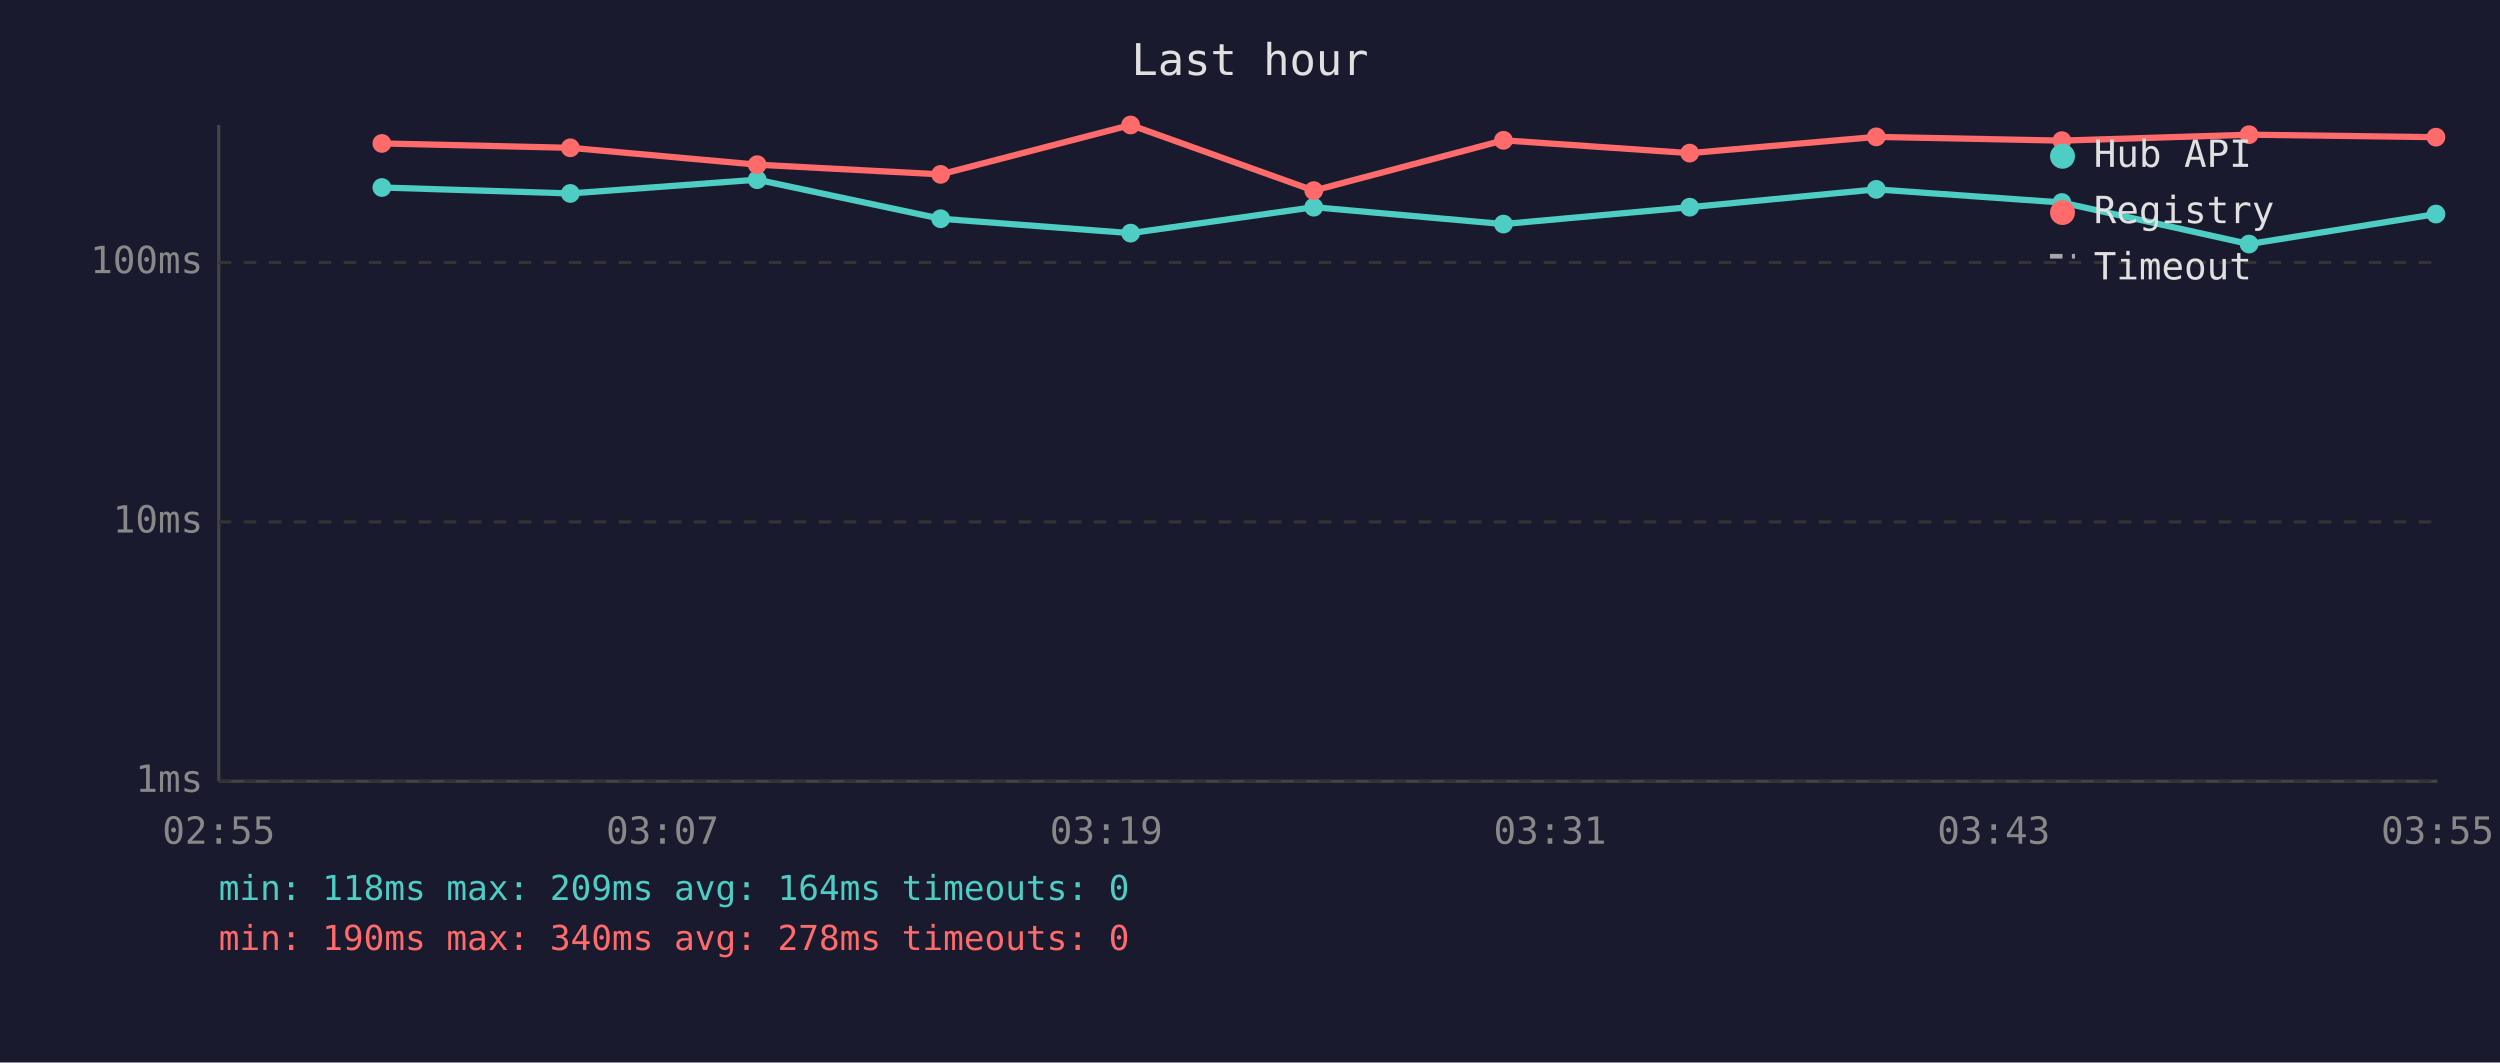
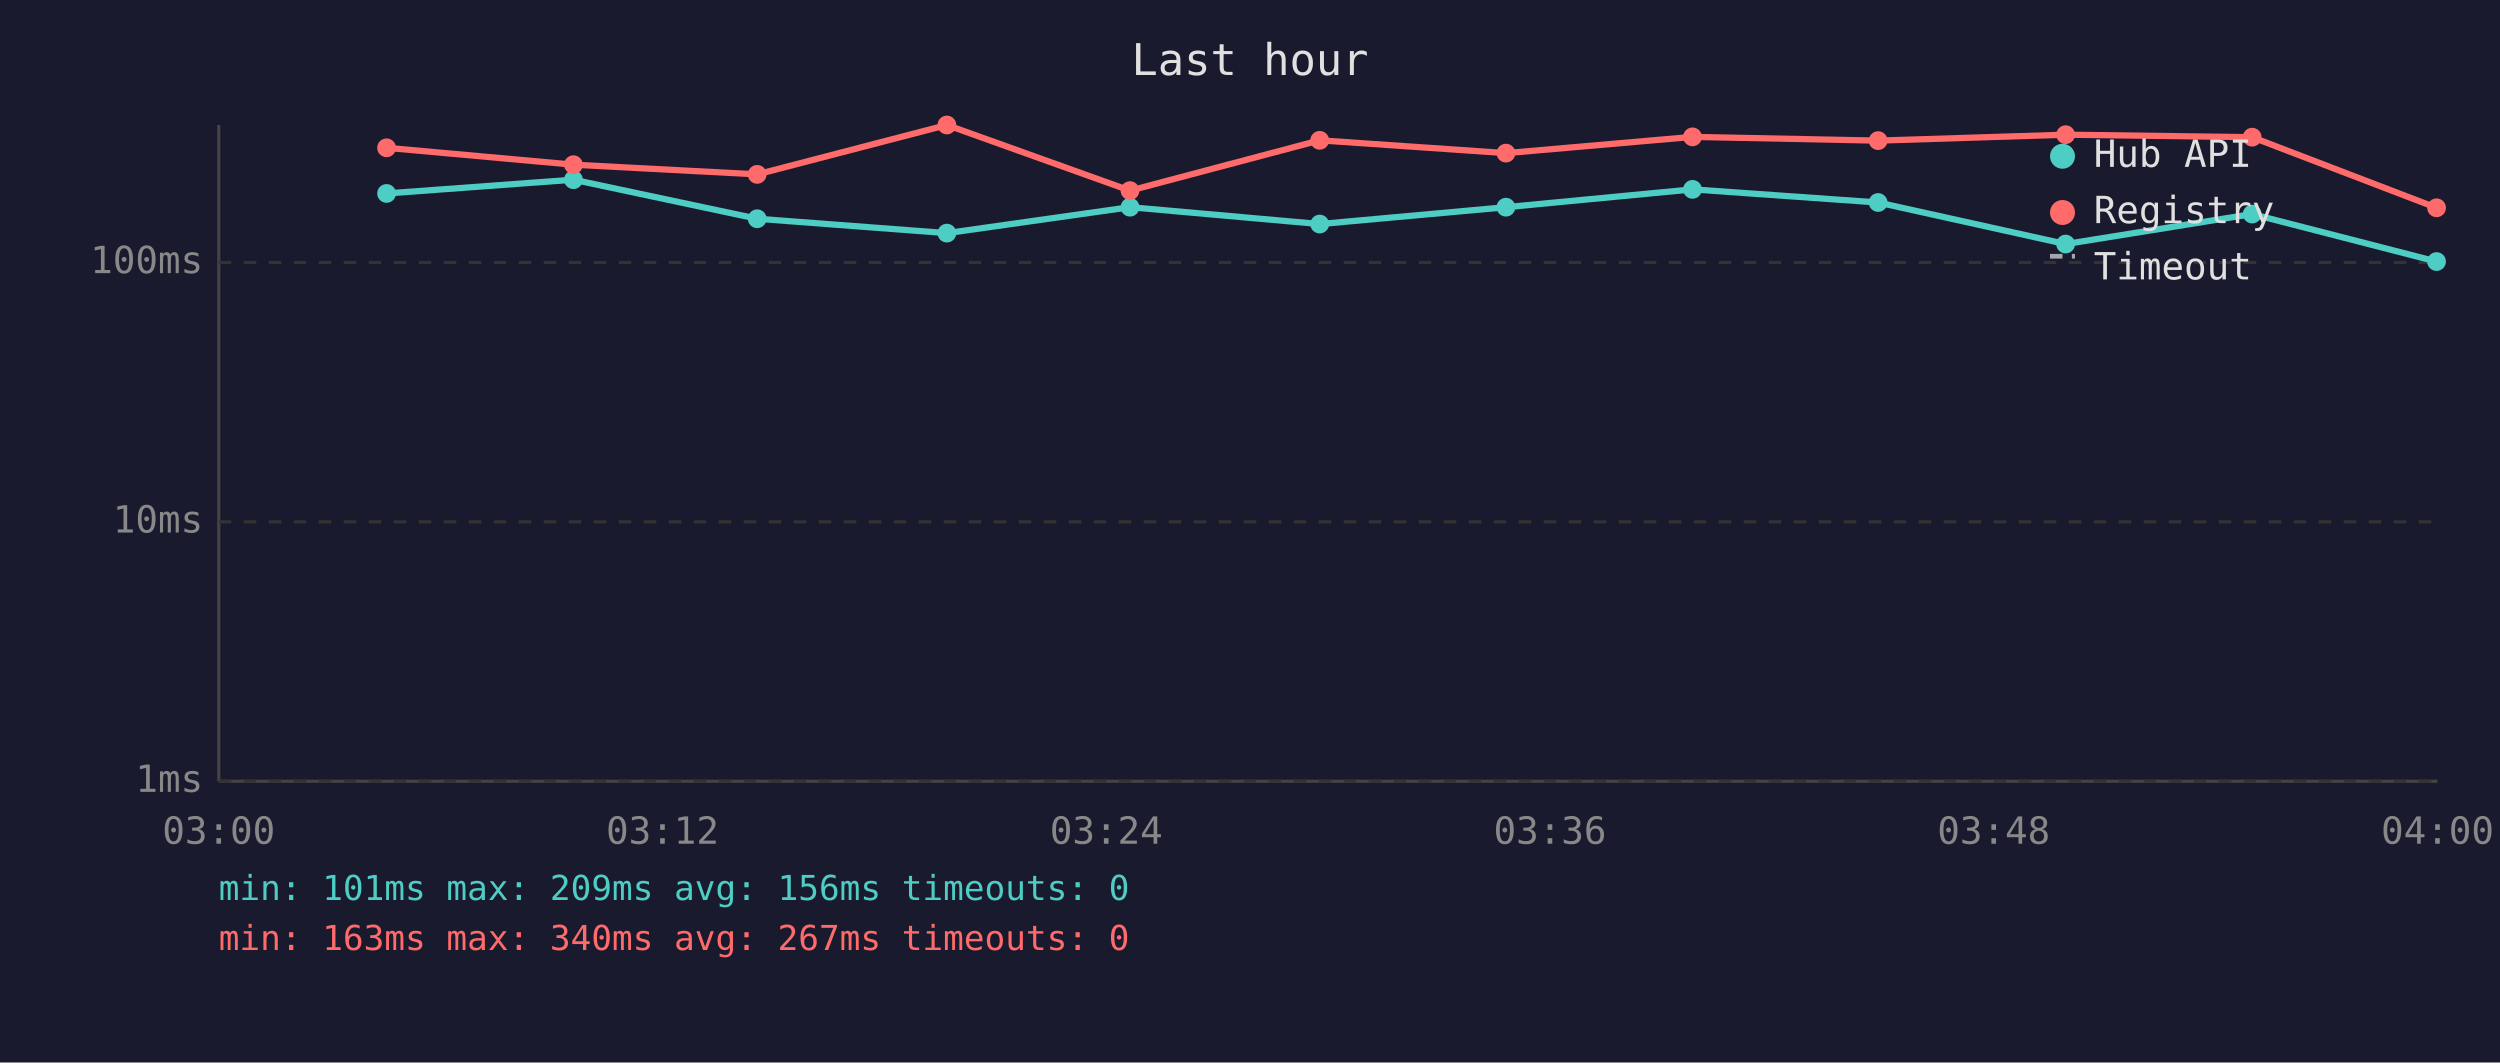
<svg xmlns="http://www.w3.org/2000/svg" viewBox="0 0 800 340" font-family="monospace" font-size="12">
  <rect width="800" height="340" fill="#1a1a2e" />
  <text x="400" y="24" fill="#e0e0e0" font-size="14" text-anchor="middle">Last hour</text>
  <line x1="70" y1="40" x2="70" y2="250" stroke="#444" stroke-width="1" />
  <line x1="70" y1="250" x2="780" y2="250" stroke="#444" stroke-width="1" />
  <line x1="70" y1="250" x2="780" y2="250" stroke="#333" stroke-width="1" stroke-dasharray="4" />
  <text x="65" y="250" fill="#888" text-anchor="end" dominant-baseline="middle">1ms</text>
  <line x1="70" y1="167" x2="780" y2="167" stroke="#333" stroke-width="1" stroke-dasharray="4" />
  <text x="65" y="167" fill="#888" text-anchor="end" dominant-baseline="middle">10ms</text>
  <line x1="70" y1="84" x2="780" y2="84" stroke="#333" stroke-width="1" stroke-dasharray="4" />
  <text x="65" y="84" fill="#888" text-anchor="end" dominant-baseline="middle">100ms</text>
-   <text x="70" y="270" fill="#888" text-anchor="middle">02:55</text>
-   <text x="212" y="270" fill="#888" text-anchor="middle">03:07</text>
-   <text x="354" y="270" fill="#888" text-anchor="middle">03:19</text>
-   <text x="496" y="270" fill="#888" text-anchor="middle">03:31</text>
-   <text x="638" y="270" fill="#888" text-anchor="middle">03:43</text>
-   <text x="780" y="270" fill="#888" text-anchor="middle">03:55</text>
-   <polyline points="122.2,60.0 182.5,61.9 242.3,57.5 301.0,70.0 361.8,74.6 420.4,66.3 481.1,71.7 540.7,66.3 600.4,60.6 659.8,64.8 719.7,78.1 779.5,68.5" fill="none" stroke="#4ecdc4" stroke-width="2" opacity="1" />
-   <circle cx="122.2" cy="60.0" r="3" fill="#4ecdc4" />
-   <circle cx="182.5" cy="61.9" r="3" fill="#4ecdc4" />
-   <circle cx="242.3" cy="57.5" r="3" fill="#4ecdc4" />
-   <circle cx="301.0" cy="70.0" r="3" fill="#4ecdc4" />
-   <circle cx="361.8" cy="74.6" r="3" fill="#4ecdc4" />
-   <circle cx="420.4" cy="66.3" r="3" fill="#4ecdc4" />
-   <circle cx="481.1" cy="71.7" r="3" fill="#4ecdc4" />
-   <circle cx="540.7" cy="66.3" r="3" fill="#4ecdc4" />
-   <circle cx="600.4" cy="60.6" r="3" fill="#4ecdc4" />
-   <circle cx="659.8" cy="64.8" r="3" fill="#4ecdc4" />
-   <circle cx="719.7" cy="78.1" r="3" fill="#4ecdc4" />
-   <circle cx="779.5" cy="68.5" r="3" fill="#4ecdc4" />
-   <polyline points="122.2,45.9 182.5,47.3 242.3,52.7 301.0,55.8 361.8,40.0 420.4,61.0 481.1,44.9 540.7,49.0 600.4,43.8 659.8,45.0 719.7,43.1 779.5,43.9" fill="none" stroke="#ff6b6b" stroke-width="2" opacity="1" />
-   <circle cx="122.2" cy="45.9" r="3" fill="#ff6b6b" />
-   <circle cx="182.5" cy="47.3" r="3" fill="#ff6b6b" />
-   <circle cx="242.3" cy="52.7" r="3" fill="#ff6b6b" />
-   <circle cx="301.0" cy="55.8" r="3" fill="#ff6b6b" />
-   <circle cx="361.8" cy="40.0" r="3" fill="#ff6b6b" />
-   <circle cx="420.4" cy="61.0" r="3" fill="#ff6b6b" />
-   <circle cx="481.1" cy="44.9" r="3" fill="#ff6b6b" />
-   <circle cx="540.7" cy="49.0" r="3" fill="#ff6b6b" />
-   <circle cx="600.4" cy="43.8" r="3" fill="#ff6b6b" />
-   <circle cx="659.8" cy="45.0" r="3" fill="#ff6b6b" />
-   <circle cx="719.7" cy="43.1" r="3" fill="#ff6b6b" />
-   <circle cx="779.5" cy="43.9" r="3" fill="#ff6b6b" />
+   <text x="70" y="270" fill="#888" text-anchor="middle">03:00</text>
+   <text x="212" y="270" fill="#888" text-anchor="middle">03:12</text>
+   <text x="354" y="270" fill="#888" text-anchor="middle">03:24</text>
+   <text x="496" y="270" fill="#888" text-anchor="middle">03:36</text>
+   <text x="638" y="270" fill="#888" text-anchor="middle">03:48</text>
+   <text x="780" y="270" fill="#888" text-anchor="middle">04:00</text>
+   <polyline points="123.7,61.9 183.5,57.5 242.3,70.0 303.0,74.6 361.6,66.3 422.3,71.7 481.9,66.3 541.6,60.6 601.0,64.8 661.0,78.1 720.7,68.5 779.7,83.7" fill="none" stroke="#4ecdc4" stroke-width="2" opacity="1" />
+   <circle cx="123.7" cy="61.9" r="3" fill="#4ecdc4" />
+   <circle cx="183.5" cy="57.5" r="3" fill="#4ecdc4" />
+   <circle cx="242.3" cy="70.0" r="3" fill="#4ecdc4" />
+   <circle cx="303.0" cy="74.6" r="3" fill="#4ecdc4" />
+   <circle cx="361.6" cy="66.3" r="3" fill="#4ecdc4" />
+   <circle cx="422.3" cy="71.7" r="3" fill="#4ecdc4" />
+   <circle cx="481.9" cy="66.3" r="3" fill="#4ecdc4" />
+   <circle cx="541.6" cy="60.6" r="3" fill="#4ecdc4" />
+   <circle cx="601.0" cy="64.8" r="3" fill="#4ecdc4" />
+   <circle cx="661.0" cy="78.1" r="3" fill="#4ecdc4" />
+   <circle cx="720.7" cy="68.5" r="3" fill="#4ecdc4" />
+   <circle cx="779.7" cy="83.7" r="3" fill="#4ecdc4" />
+   <polyline points="123.7,47.3 183.5,52.7 242.3,55.8 303.0,40.0 361.6,61.0 422.3,44.9 481.9,49.0 541.6,43.8 601.0,45.0 661.0,43.1 720.7,43.9 779.7,66.5" fill="none" stroke="#ff6b6b" stroke-width="2" opacity="1" />
+   <circle cx="123.7" cy="47.3" r="3" fill="#ff6b6b" />
+   <circle cx="183.5" cy="52.7" r="3" fill="#ff6b6b" />
+   <circle cx="242.3" cy="55.8" r="3" fill="#ff6b6b" />
+   <circle cx="303.0" cy="40.0" r="3" fill="#ff6b6b" />
+   <circle cx="361.6" cy="61.0" r="3" fill="#ff6b6b" />
+   <circle cx="422.3" cy="44.9" r="3" fill="#ff6b6b" />
+   <circle cx="481.9" cy="49.0" r="3" fill="#ff6b6b" />
+   <circle cx="541.6" cy="43.8" r="3" fill="#ff6b6b" />
+   <circle cx="601.0" cy="45.0" r="3" fill="#ff6b6b" />
+   <circle cx="661.0" cy="43.1" r="3" fill="#ff6b6b" />
+   <circle cx="720.7" cy="43.9" r="3" fill="#ff6b6b" />
+   <circle cx="779.7" cy="66.5" r="3" fill="#ff6b6b" />
  <circle cx="660" cy="50" r="4" fill="#4ecdc4" />
  <text x="670" y="50" fill="#e0e0e0" dominant-baseline="middle">Hub API</text>
  <circle cx="660" cy="68" r="4" fill="#ff6b6b" />
  <text x="670" y="68" fill="#e0e0e0" dominant-baseline="middle">Registry</text>
  <line x1="656" y1="82" x2="664" y2="82" stroke="#e0e0e0" stroke-width="1.5" stroke-dasharray="4,3" opacity="0.7" />
  <text x="670" y="86" fill="#e0e0e0" dominant-baseline="middle">Timeout</text>
-   <text x="70" y="288" fill="#4ecdc4" font-size="11">min: 118ms  max: 209ms  avg: 164ms  timeouts: 0</text>
-   <text x="70" y="304" fill="#ff6b6b" font-size="11">min: 190ms  max: 340ms  avg: 278ms  timeouts: 0</text>
+   <text x="70" y="288" fill="#4ecdc4" font-size="11">min: 101ms  max: 209ms  avg: 156ms  timeouts: 0</text>
+   <text x="70" y="304" fill="#ff6b6b" font-size="11">min: 163ms  max: 340ms  avg: 267ms  timeouts: 0</text>
</svg>
